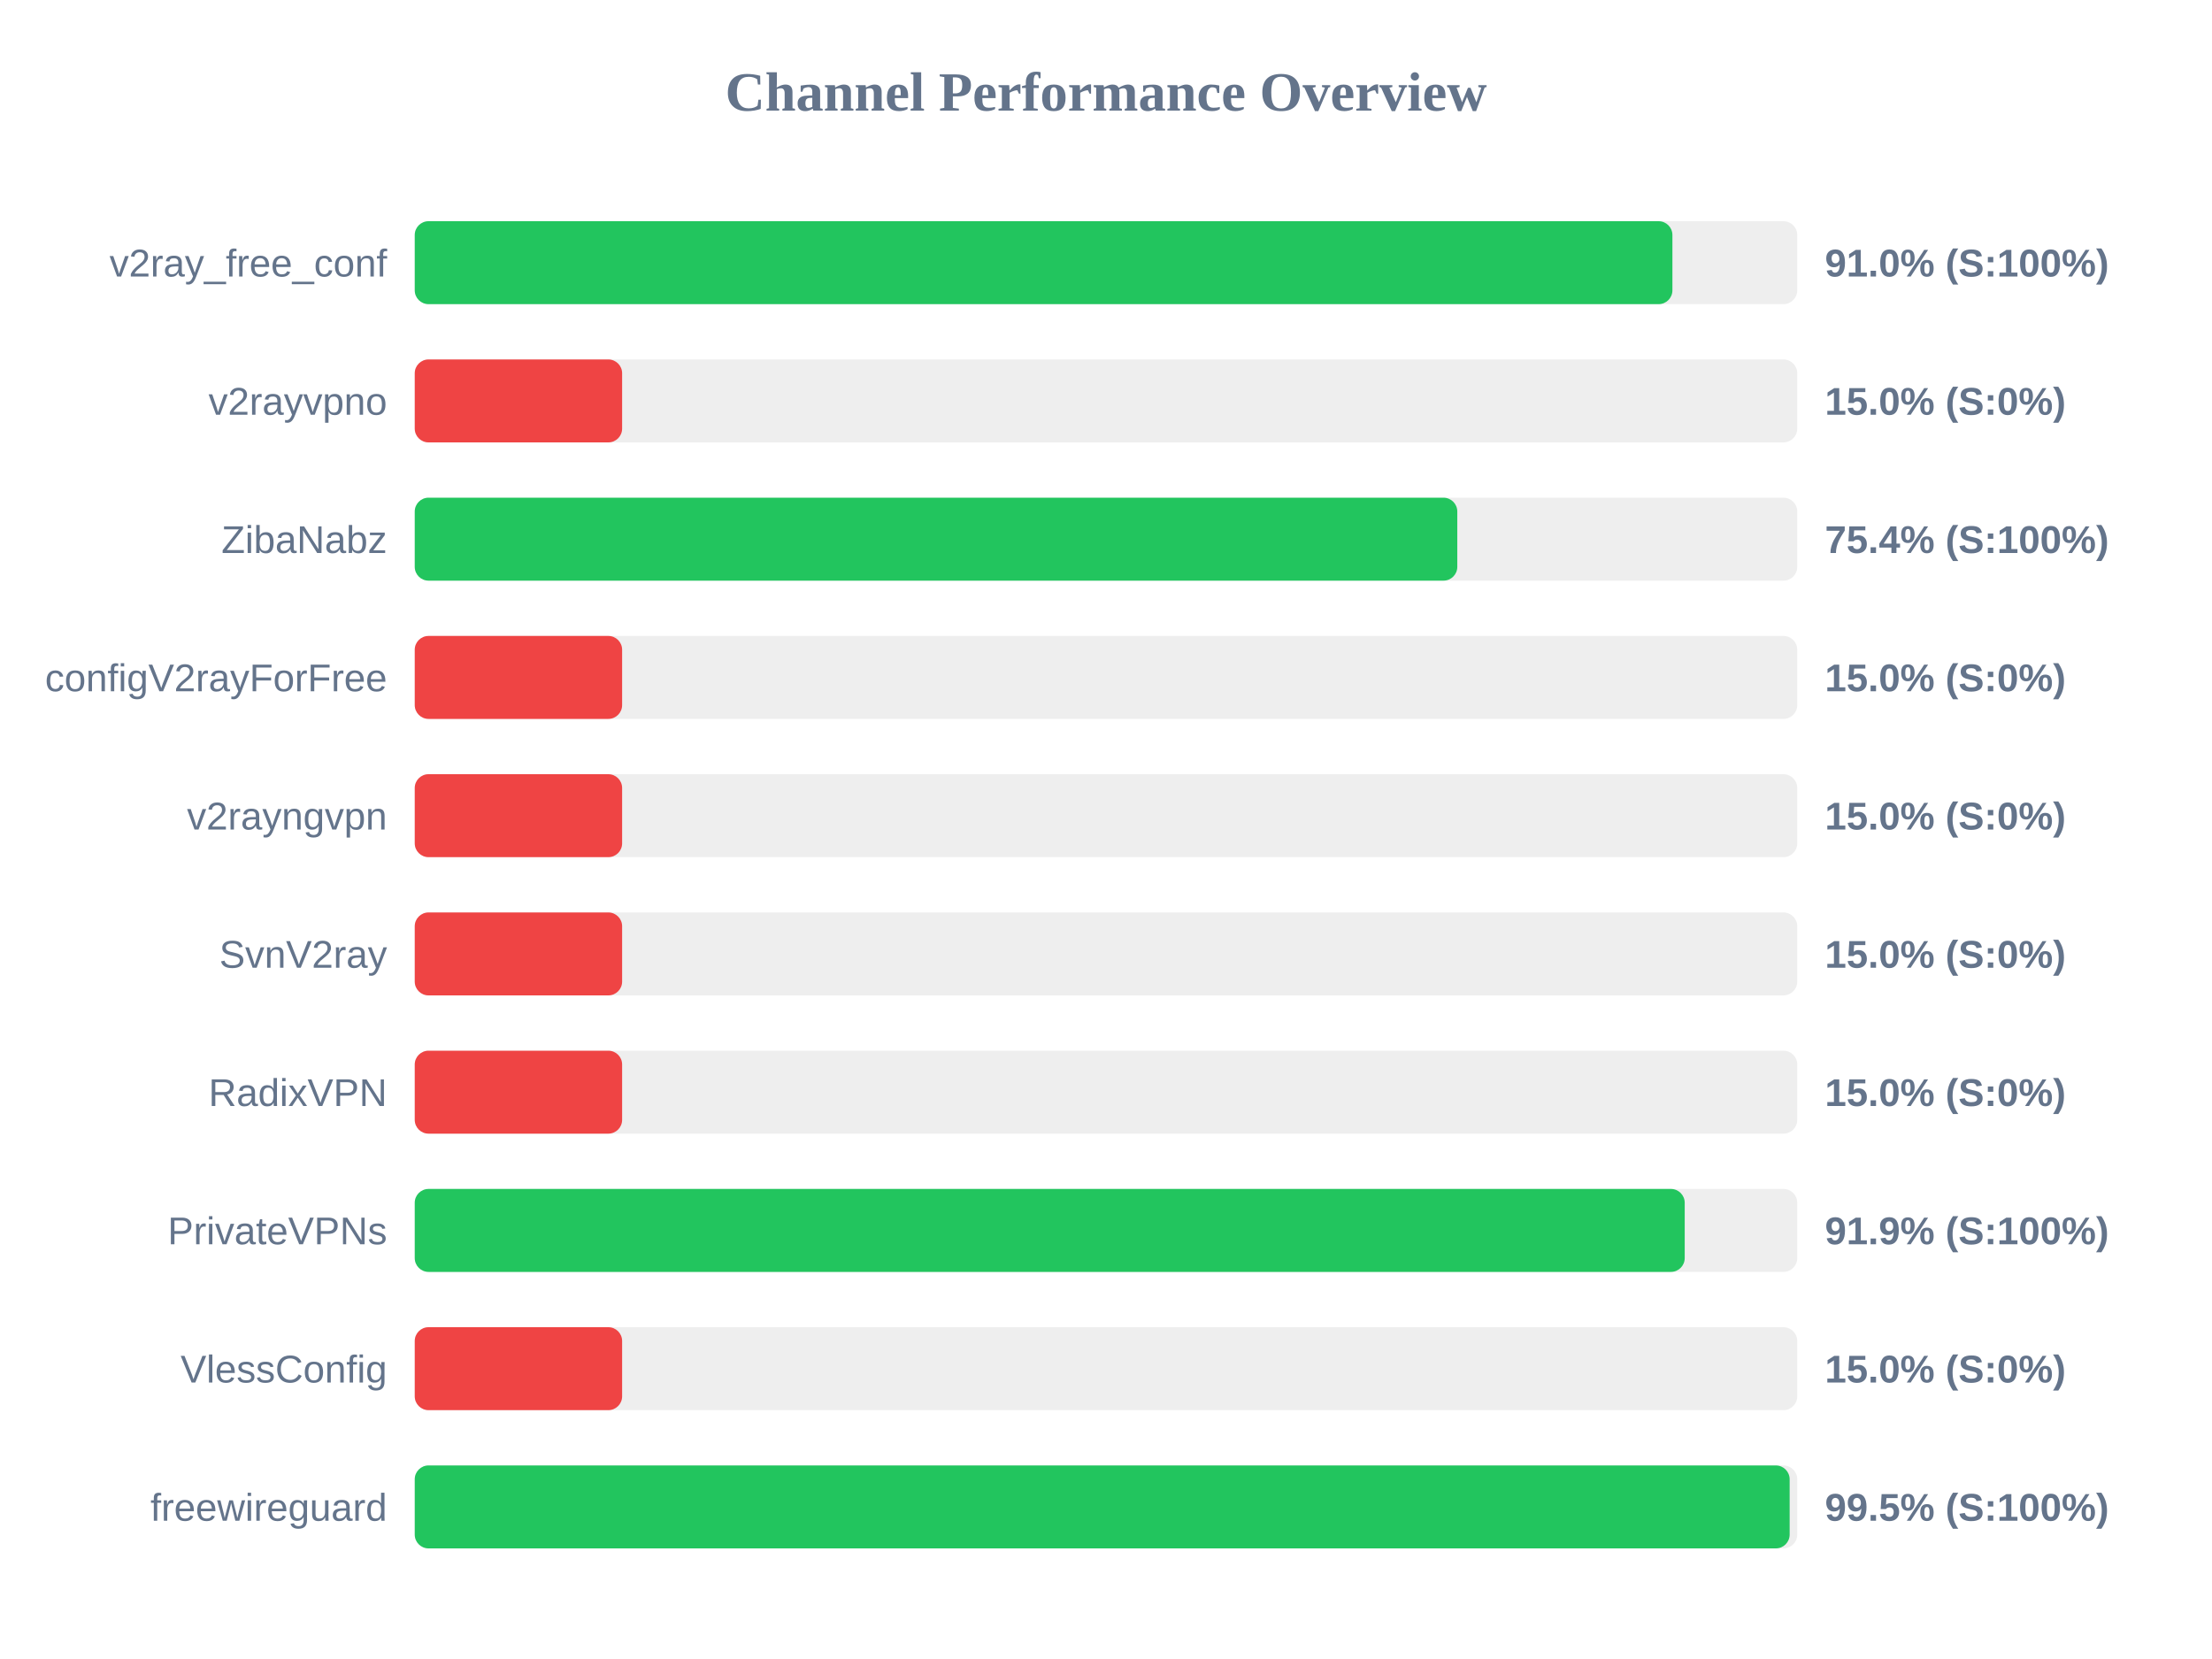
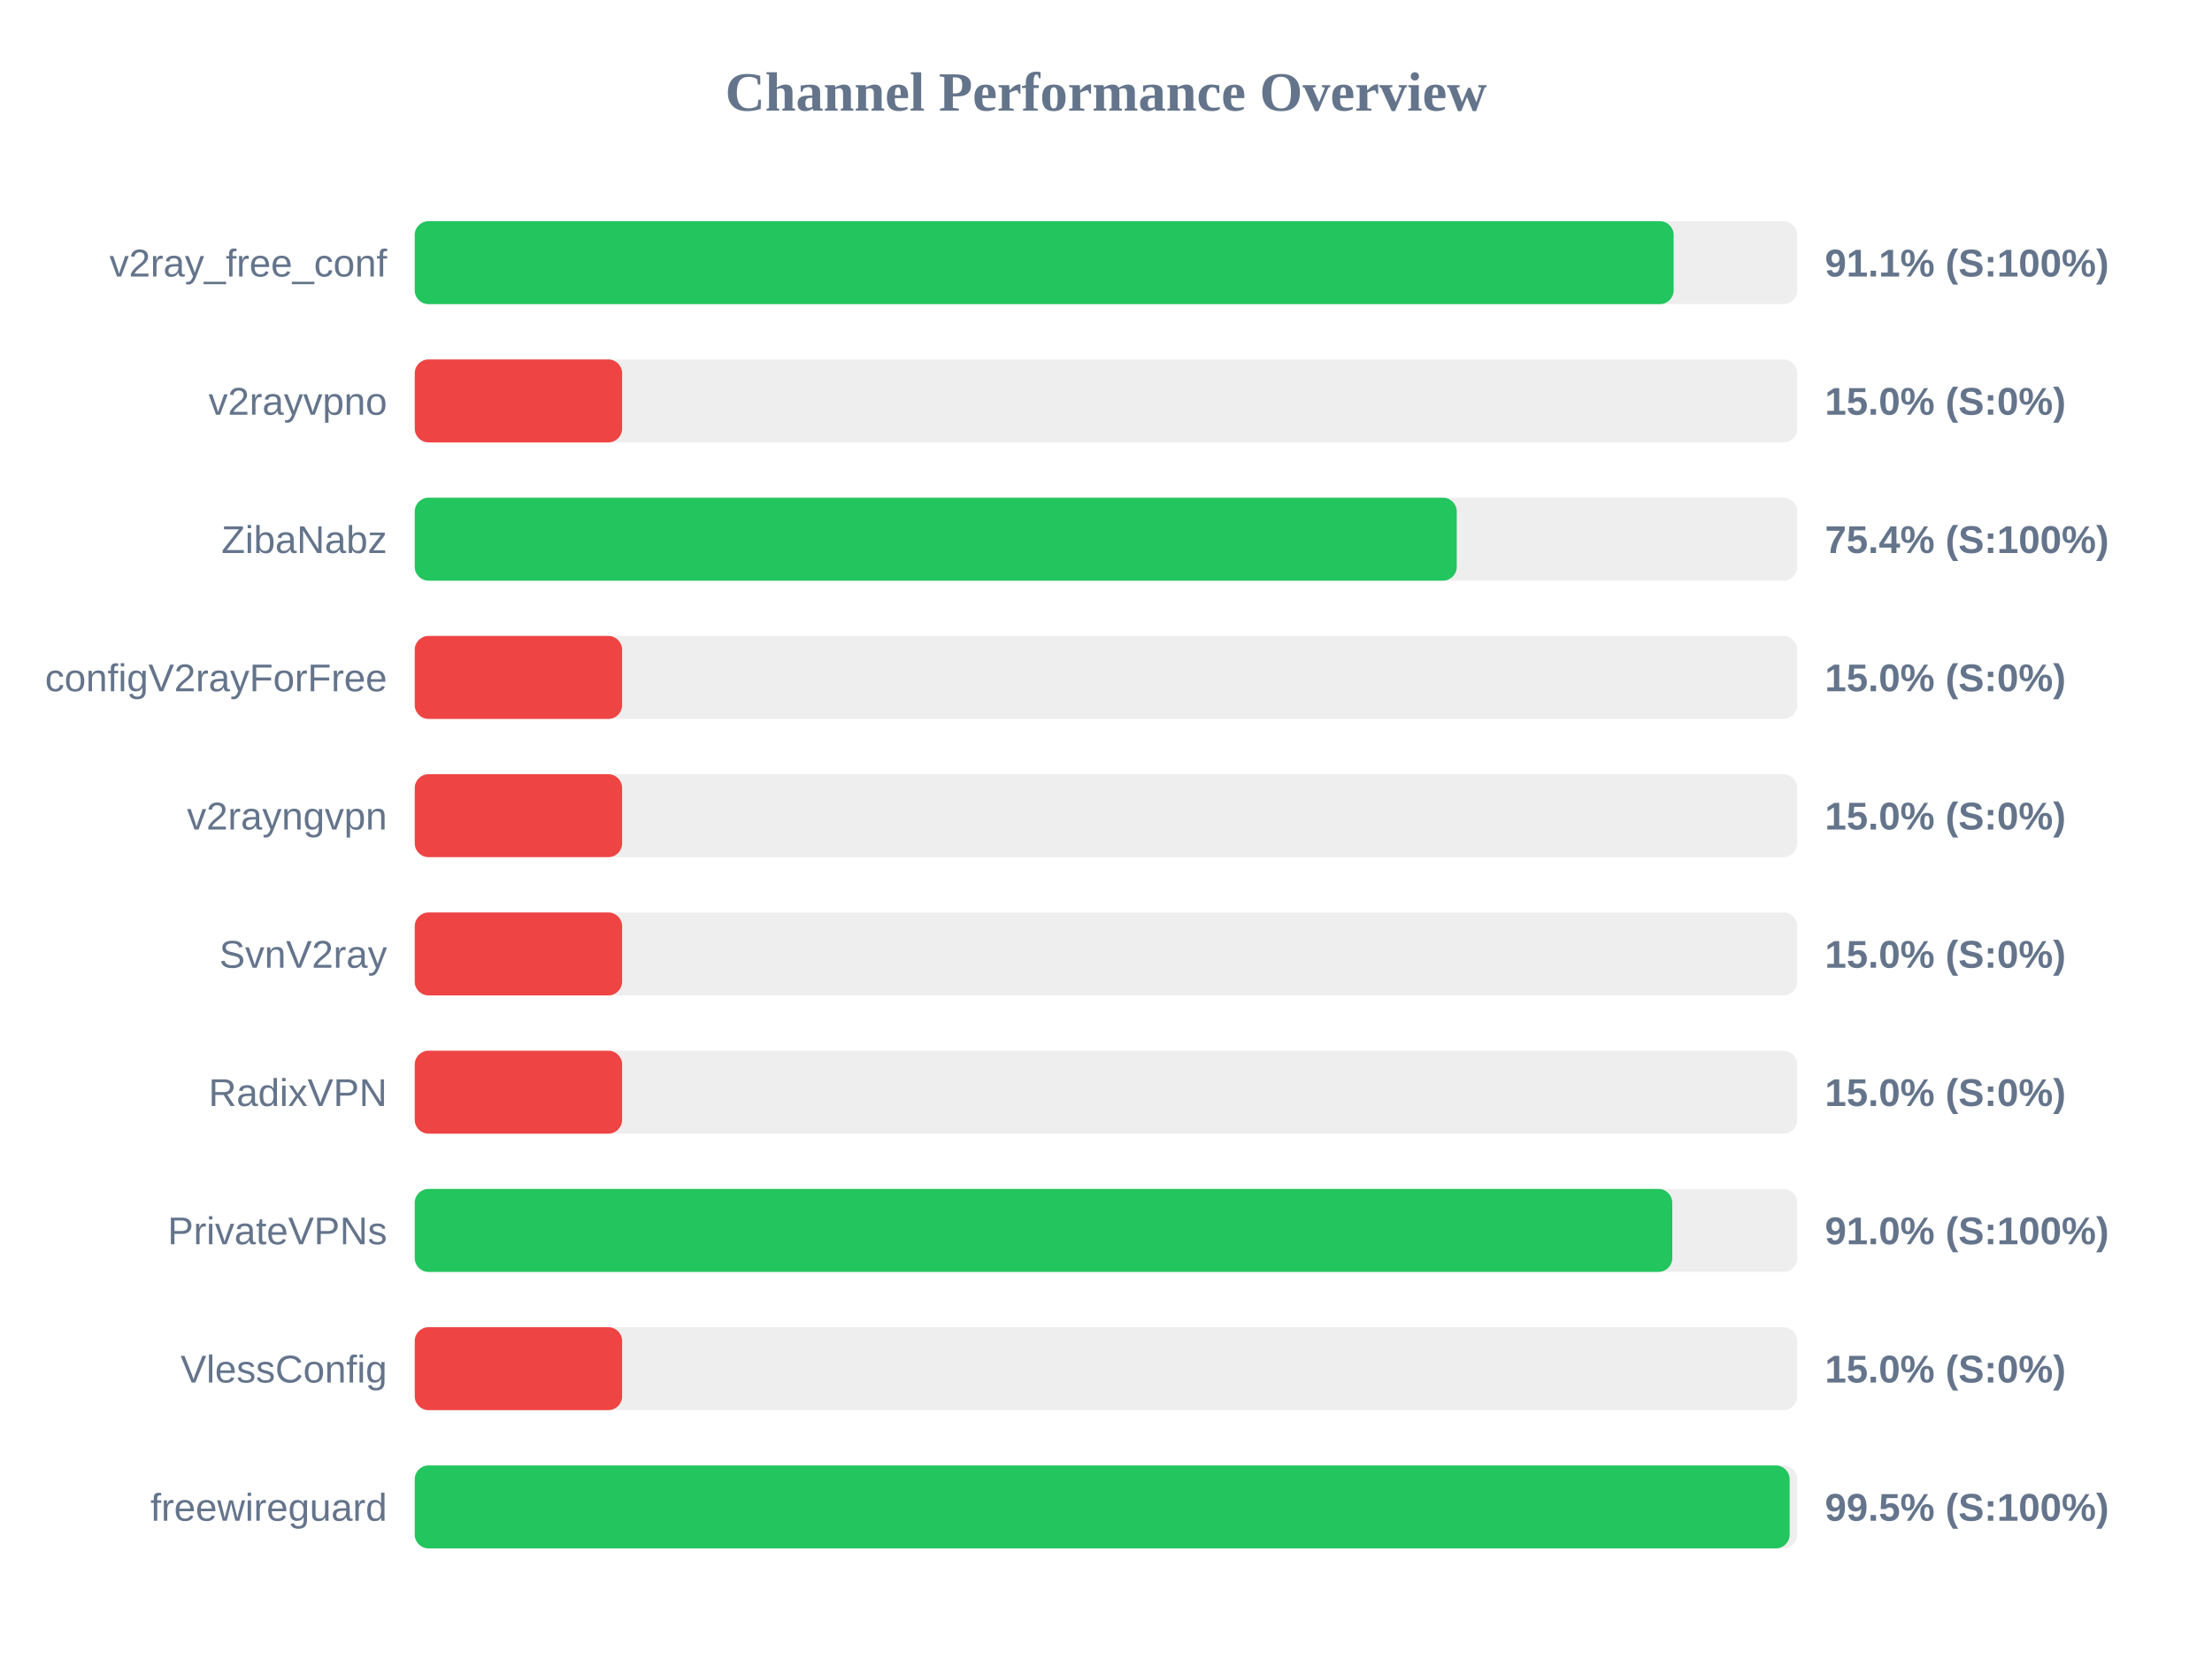
<svg xmlns="http://www.w3.org/2000/svg" width="800" height="600" version="1.1">
  <style>
        .row { font: 14px Arial; fill: #64748b; }
        .score { font: bold 14px Arial; fill: #64748b; }
    </style>
  <text x="400" y="40" text-anchor="middle" font-size="20px" font-weight="bold" fill="#64748b">Channel Performance Overview</text>
  <rect x="150" y="80" width="500" height="30" fill="#eee" rx="5" />
-   <rect x="150" y="80" width="454.85" height="30" fill="#22c55e" rx="5" />
+   <rect x="150" y="80" width="455.3" height="30" fill="#22c55e" rx="5" />
  <text x="140" y="100" text-anchor="end" class="row">v2ray_free_conf</text>
-   <text x="660" y="100" text-anchor="start" class="score">91.0% (S:100%)</text>
+   <text x="660" y="100" text-anchor="start" class="score">91.1% (S:100%)</text>
  <rect x="150" y="130" width="500" height="30" fill="#eee" rx="5" />
  <rect x="150" y="130" width="75.0" height="30" fill="#ef4444" rx="5" />
  <text x="140" y="150" text-anchor="end" class="row">v2rayvpno</text>
  <text x="660" y="150" text-anchor="start" class="score">15.0% (S:0%)</text>
  <rect x="150" y="180" width="500" height="30" fill="#eee" rx="5" />
-   <rect x="150" y="180" width="377.05" height="30" fill="#22c55e" rx="5" />
+   <rect x="150" y="180" width="376.85" height="30" fill="#22c55e" rx="5" />
  <text x="140" y="200" text-anchor="end" class="row">ZibaNabz</text>
  <text x="660" y="200" text-anchor="start" class="score">75.4% (S:100%)</text>
  <rect x="150" y="230" width="500" height="30" fill="#eee" rx="5" />
  <rect x="150" y="230" width="75.0" height="30" fill="#ef4444" rx="5" />
  <text x="140" y="250" text-anchor="end" class="row">configV2rayForFree</text>
  <text x="660" y="250" text-anchor="start" class="score">15.0% (S:0%)</text>
  <rect x="150" y="280" width="500" height="30" fill="#eee" rx="5" />
  <rect x="150" y="280" width="75.0" height="30" fill="#ef4444" rx="5" />
  <text x="140" y="300" text-anchor="end" class="row">v2rayngvpn</text>
  <text x="660" y="300" text-anchor="start" class="score">15.0% (S:0%)</text>
  <rect x="150" y="330" width="500" height="30" fill="#eee" rx="5" />
  <rect x="150" y="330" width="75.0" height="30" fill="#ef4444" rx="5" />
  <text x="140" y="350" text-anchor="end" class="row">SvnV2ray</text>
  <text x="660" y="350" text-anchor="start" class="score">15.0% (S:0%)</text>
  <rect x="150" y="380" width="500" height="30" fill="#eee" rx="5" />
  <rect x="150" y="380" width="75.0" height="30" fill="#ef4444" rx="5" />
  <text x="140" y="400" text-anchor="end" class="row">RadixVPN</text>
  <text x="660" y="400" text-anchor="start" class="score">15.0% (S:0%)</text>
  <rect x="150" y="430" width="500" height="30" fill="#eee" rx="5" />
-   <rect x="150" y="430" width="459.3" height="30" fill="#22c55e" rx="5" />
+   <rect x="150" y="430" width="454.8" height="30" fill="#22c55e" rx="5" />
  <text x="140" y="450" text-anchor="end" class="row">PrivateVPNs</text>
-   <text x="660" y="450" text-anchor="start" class="score">91.9% (S:100%)</text>
+   <text x="660" y="450" text-anchor="start" class="score">91.0% (S:100%)</text>
  <rect x="150" y="480" width="500" height="30" fill="#eee" rx="5" />
  <rect x="150" y="480" width="75.0" height="30" fill="#ef4444" rx="5" />
  <text x="140" y="500" text-anchor="end" class="row">VlessConfig</text>
  <text x="660" y="500" text-anchor="start" class="score">15.0% (S:0%)</text>
  <rect x="150" y="530" width="500" height="30" fill="#eee" rx="5" />
  <rect x="150" y="530" width="497.25" height="30" fill="#22c55e" rx="5" />
  <text x="140" y="550" text-anchor="end" class="row">freewireguard</text>
  <text x="660" y="550" text-anchor="start" class="score">99.5% (S:100%)</text>
</svg>
